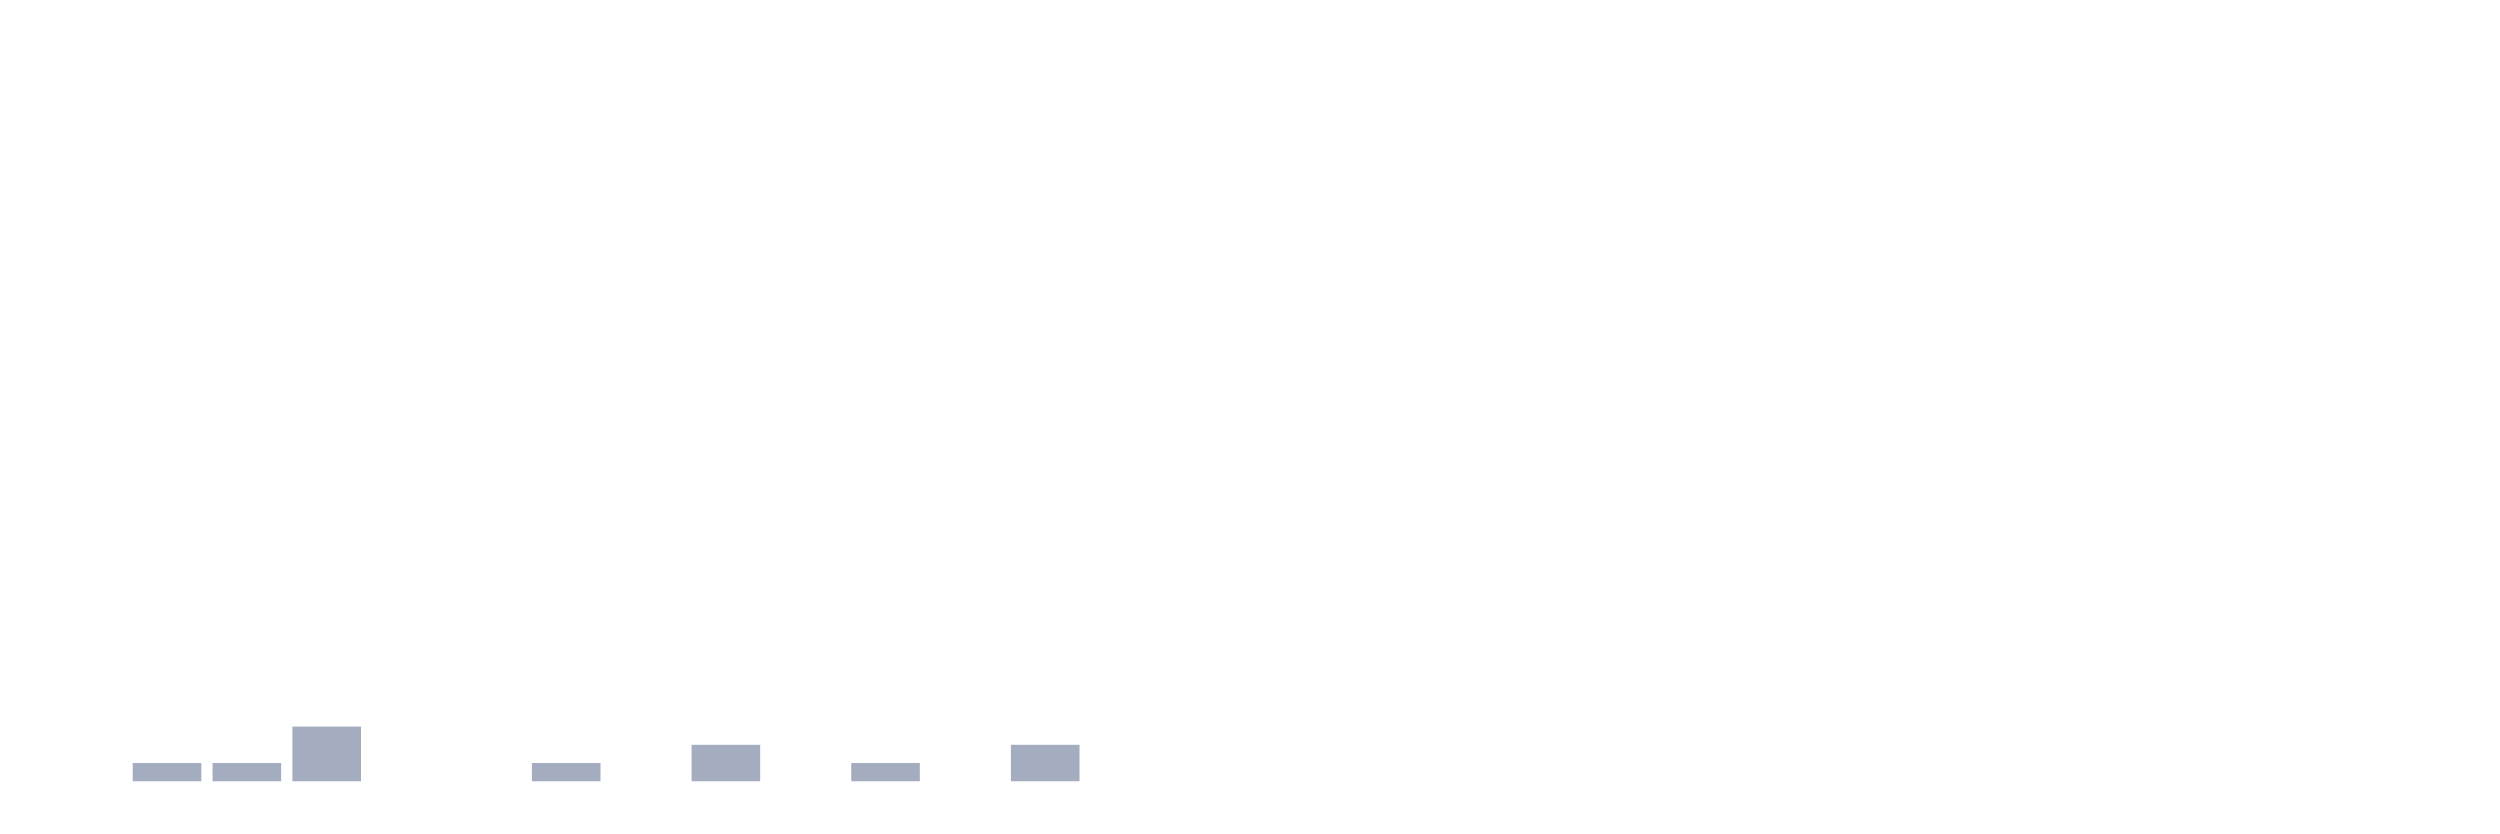
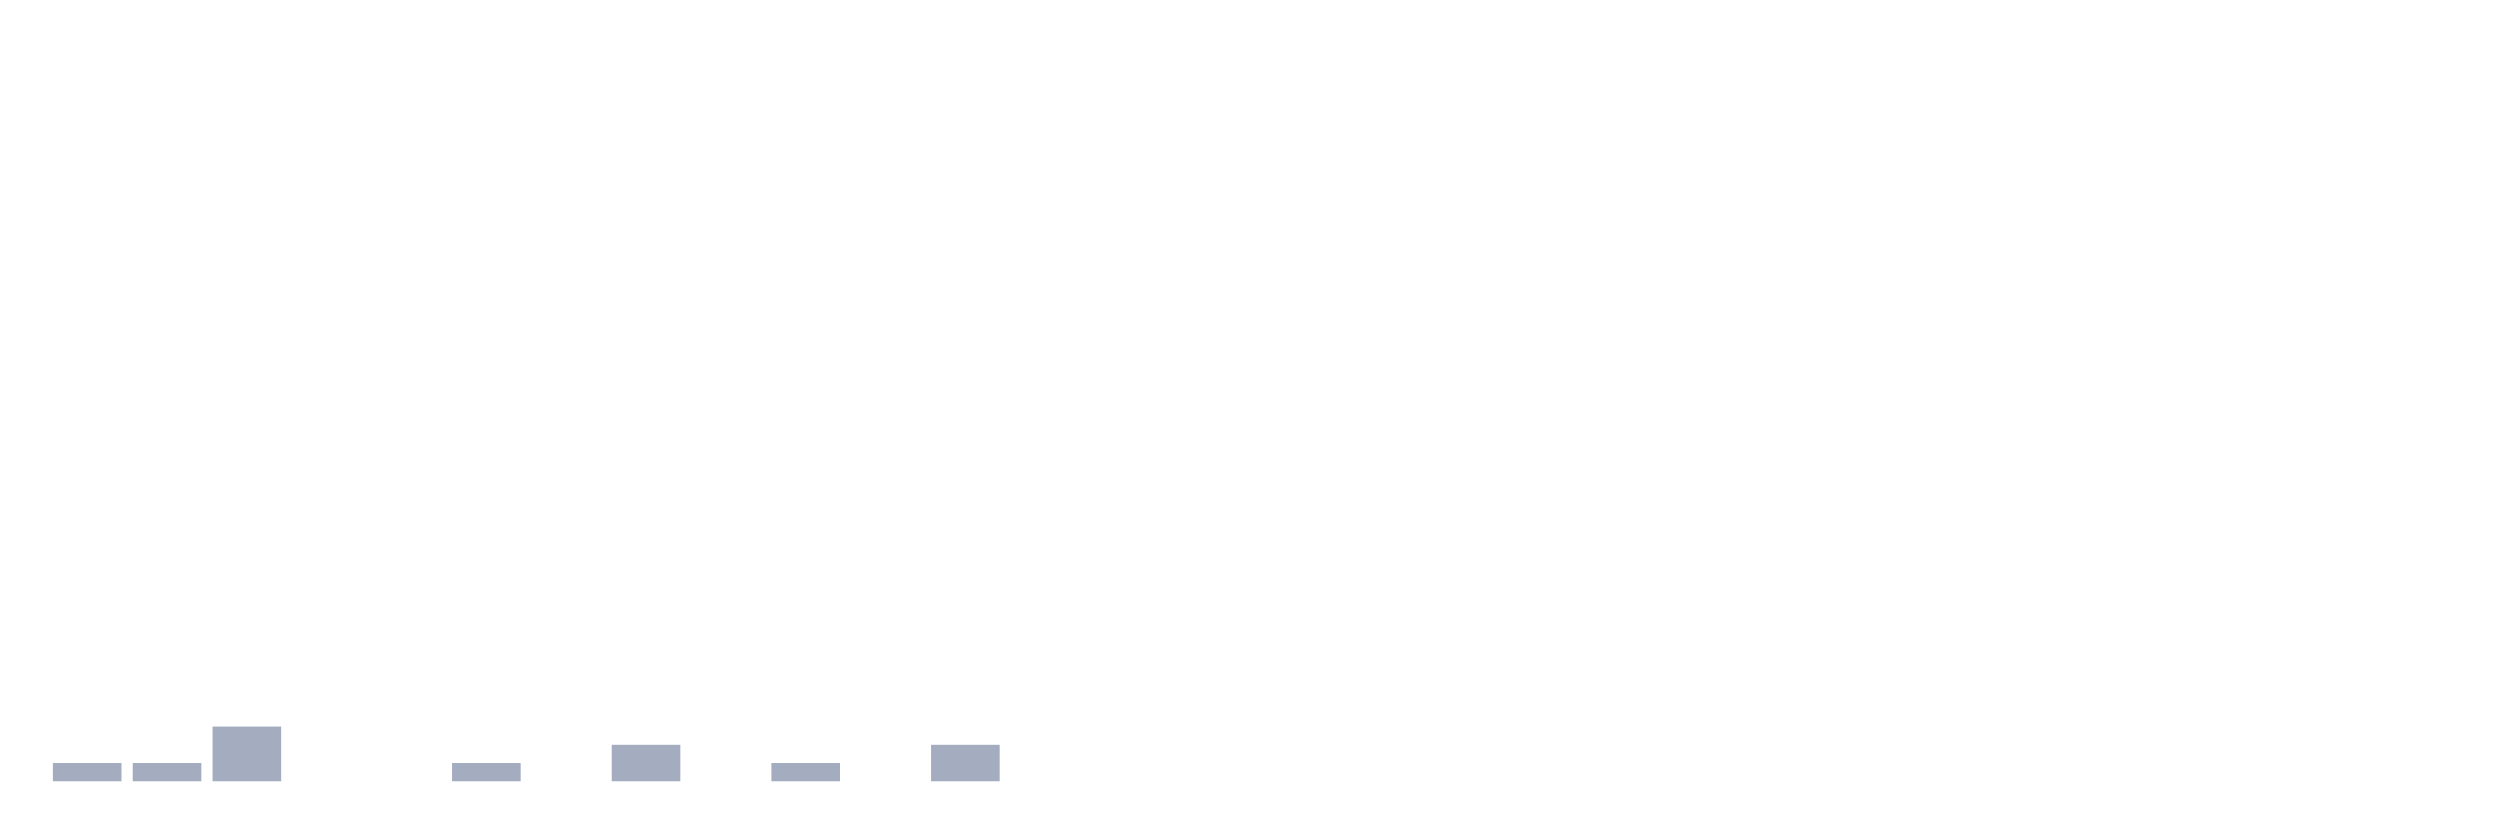
<svg xmlns="http://www.w3.org/2000/svg" viewBox="0 0 480 160">
  <g transform="translate(10,10)">
-     <rect class="bar" x="0.153" width="13.175" y="140" height="0" fill="rgb(164,173,192)" />
+     <rect class="bar" x="0.153" width="13.175" y="136.5" height="3.5" fill="rgb(164,173,192)" />
    <rect class="bar" x="15.482" width="13.175" y="136.5" height="3.5" fill="rgb(164,173,192)" />
-     <rect class="bar" x="30.81" width="13.175" y="136.5" height="3.5" fill="rgb(164,173,192)" />
-     <rect class="bar" x="46.138" width="13.175" y="129.5" height="10.5" fill="rgb(164,173,192)" />
+     <rect class="bar" x="30.81" width="13.175" y="129.5" height="10.5" fill="rgb(164,173,192)" />
+     <rect class="bar" x="46.138" width="13.175" y="140" height="0" fill="rgb(164,173,192)" />
    <rect class="bar" x="61.466" width="13.175" y="140" height="0" fill="rgb(164,173,192)" />
-     <rect class="bar" x="76.794" width="13.175" y="140" height="0" fill="rgb(164,173,192)" />
-     <rect class="bar" x="92.123" width="13.175" y="136.5" height="3.5" fill="rgb(164,173,192)" />
-     <rect class="bar" x="107.451" width="13.175" y="140" height="0" fill="rgb(164,173,192)" />
-     <rect class="bar" x="122.779" width="13.175" y="133" height="7" fill="rgb(164,173,192)" />
-     <rect class="bar" x="138.107" width="13.175" y="140" height="0" fill="rgb(164,173,192)" />
-     <rect class="bar" x="153.436" width="13.175" y="136.5" height="3.5" fill="rgb(164,173,192)" />
-     <rect class="bar" x="168.764" width="13.175" y="140" height="0" fill="rgb(164,173,192)" />
-     <rect class="bar" x="184.092" width="13.175" y="133" height="7" fill="rgb(164,173,192)" />
+     <rect class="bar" x="76.794" width="13.175" y="136.5" height="3.5" fill="rgb(164,173,192)" />
+     <rect class="bar" x="92.123" width="13.175" y="140" height="0" fill="rgb(164,173,192)" />
+     <rect class="bar" x="107.451" width="13.175" y="133" height="7" fill="rgb(164,173,192)" />
+     <rect class="bar" x="122.779" width="13.175" y="140" height="0" fill="rgb(164,173,192)" />
+     <rect class="bar" x="138.107" width="13.175" y="136.5" height="3.5" fill="rgb(164,173,192)" />
+     <rect class="bar" x="153.436" width="13.175" y="140" height="0" fill="rgb(164,173,192)" />
+     <rect class="bar" x="168.764" width="13.175" y="133" height="7" fill="rgb(164,173,192)" />
+     <rect class="bar" x="184.092" width="13.175" y="140" height="0" fill="rgb(164,173,192)" />
    <rect class="bar" x="199.42" width="13.175" y="140" height="0" fill="rgb(164,173,192)" />
    <rect class="bar" x="214.748" width="13.175" y="140" height="0" fill="rgb(164,173,192)" />
    <rect class="bar" x="230.077" width="13.175" y="140" height="0" fill="rgb(164,173,192)" />
    <rect class="bar" x="245.405" width="13.175" y="140" height="0" fill="rgb(164,173,192)" />
    <rect class="bar" x="260.733" width="13.175" y="140" height="0" fill="rgb(164,173,192)" />
    <rect class="bar" x="276.061" width="13.175" y="140" height="0" fill="rgb(164,173,192)" />
    <rect class="bar" x="291.39" width="13.175" y="140" height="0" fill="rgb(164,173,192)" />
    <rect class="bar" x="306.718" width="13.175" y="140" height="0" fill="rgb(164,173,192)" />
    <rect class="bar" x="322.046" width="13.175" y="140" height="0" fill="rgb(164,173,192)" />
    <rect class="bar" x="337.374" width="13.175" y="140" height="0" fill="rgb(164,173,192)" />
    <rect class="bar" x="352.702" width="13.175" y="140" height="0" fill="rgb(164,173,192)" />
    <rect class="bar" x="368.031" width="13.175" y="140" height="0" fill="rgb(164,173,192)" />
    <rect class="bar" x="383.359" width="13.175" y="140" height="0" fill="rgb(164,173,192)" />
    <rect class="bar" x="398.687" width="13.175" y="140" height="0" fill="rgb(164,173,192)" />
    <rect class="bar" x="414.015" width="13.175" y="140" height="0" fill="rgb(164,173,192)" />
    <rect class="bar" x="429.344" width="13.175" y="140" height="0" fill="rgb(164,173,192)" />
    <rect class="bar" x="444.672" width="13.175" y="140" height="0" fill="rgb(164,173,192)" />
  </g>
</svg>
